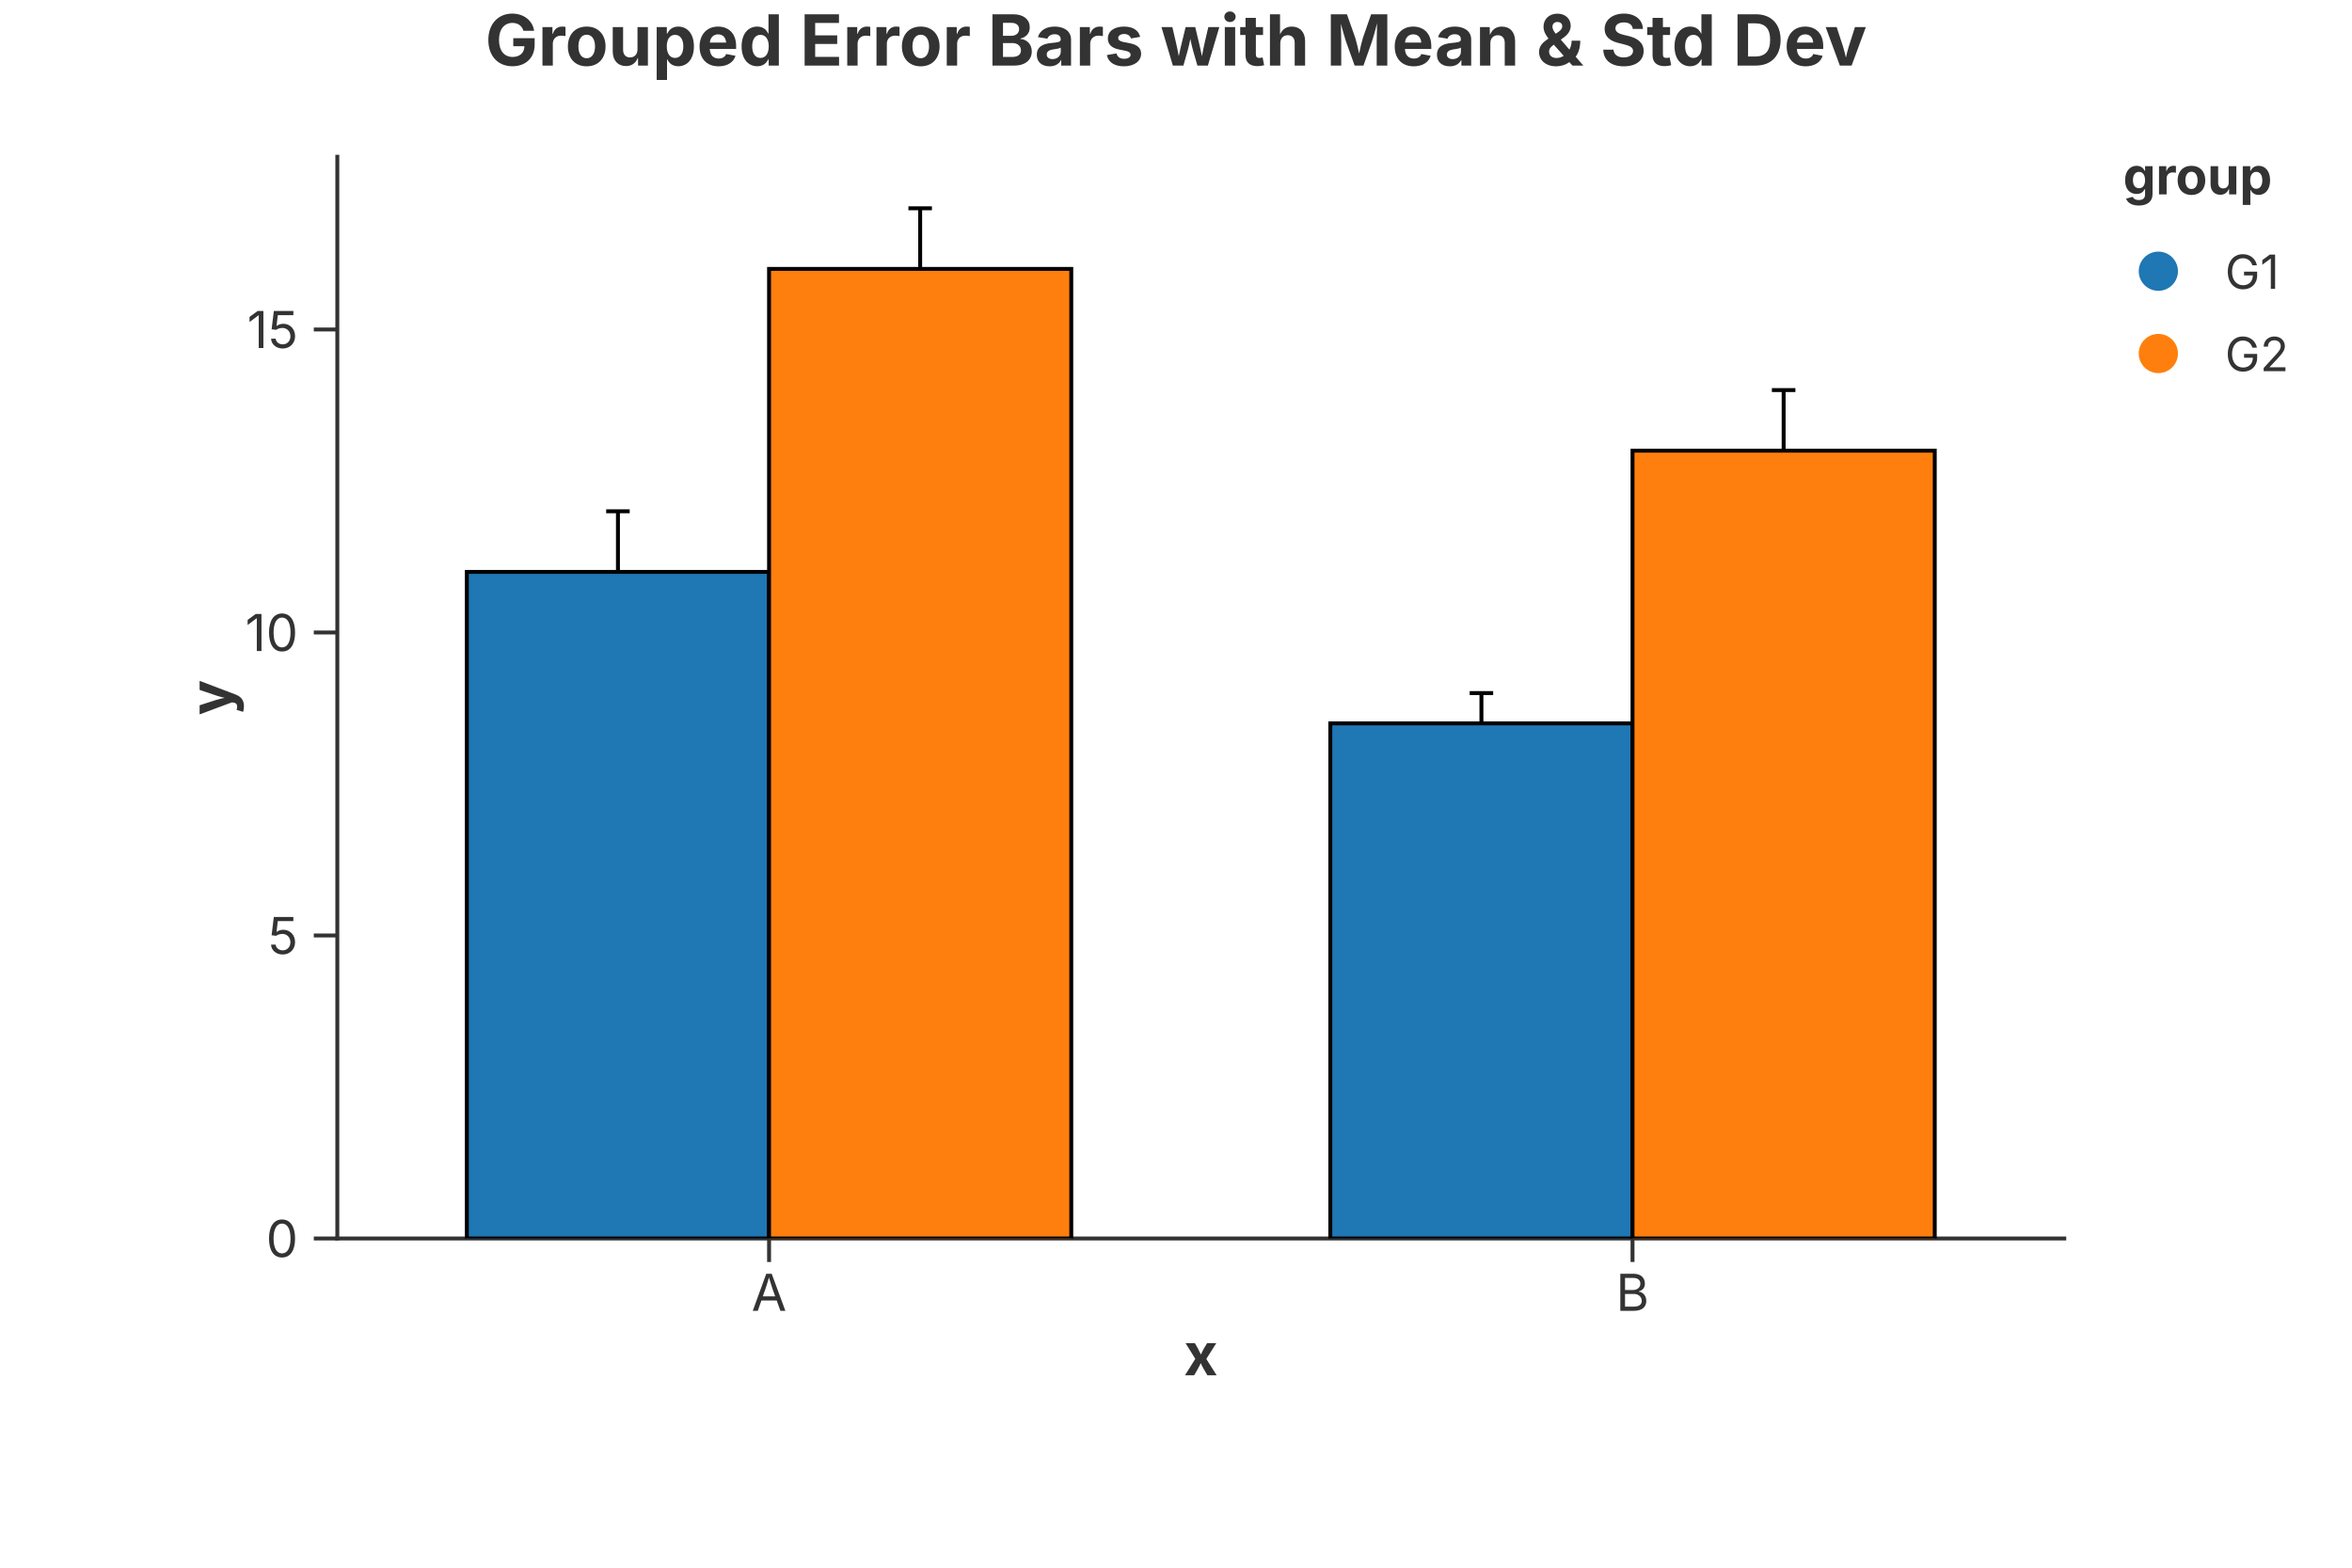
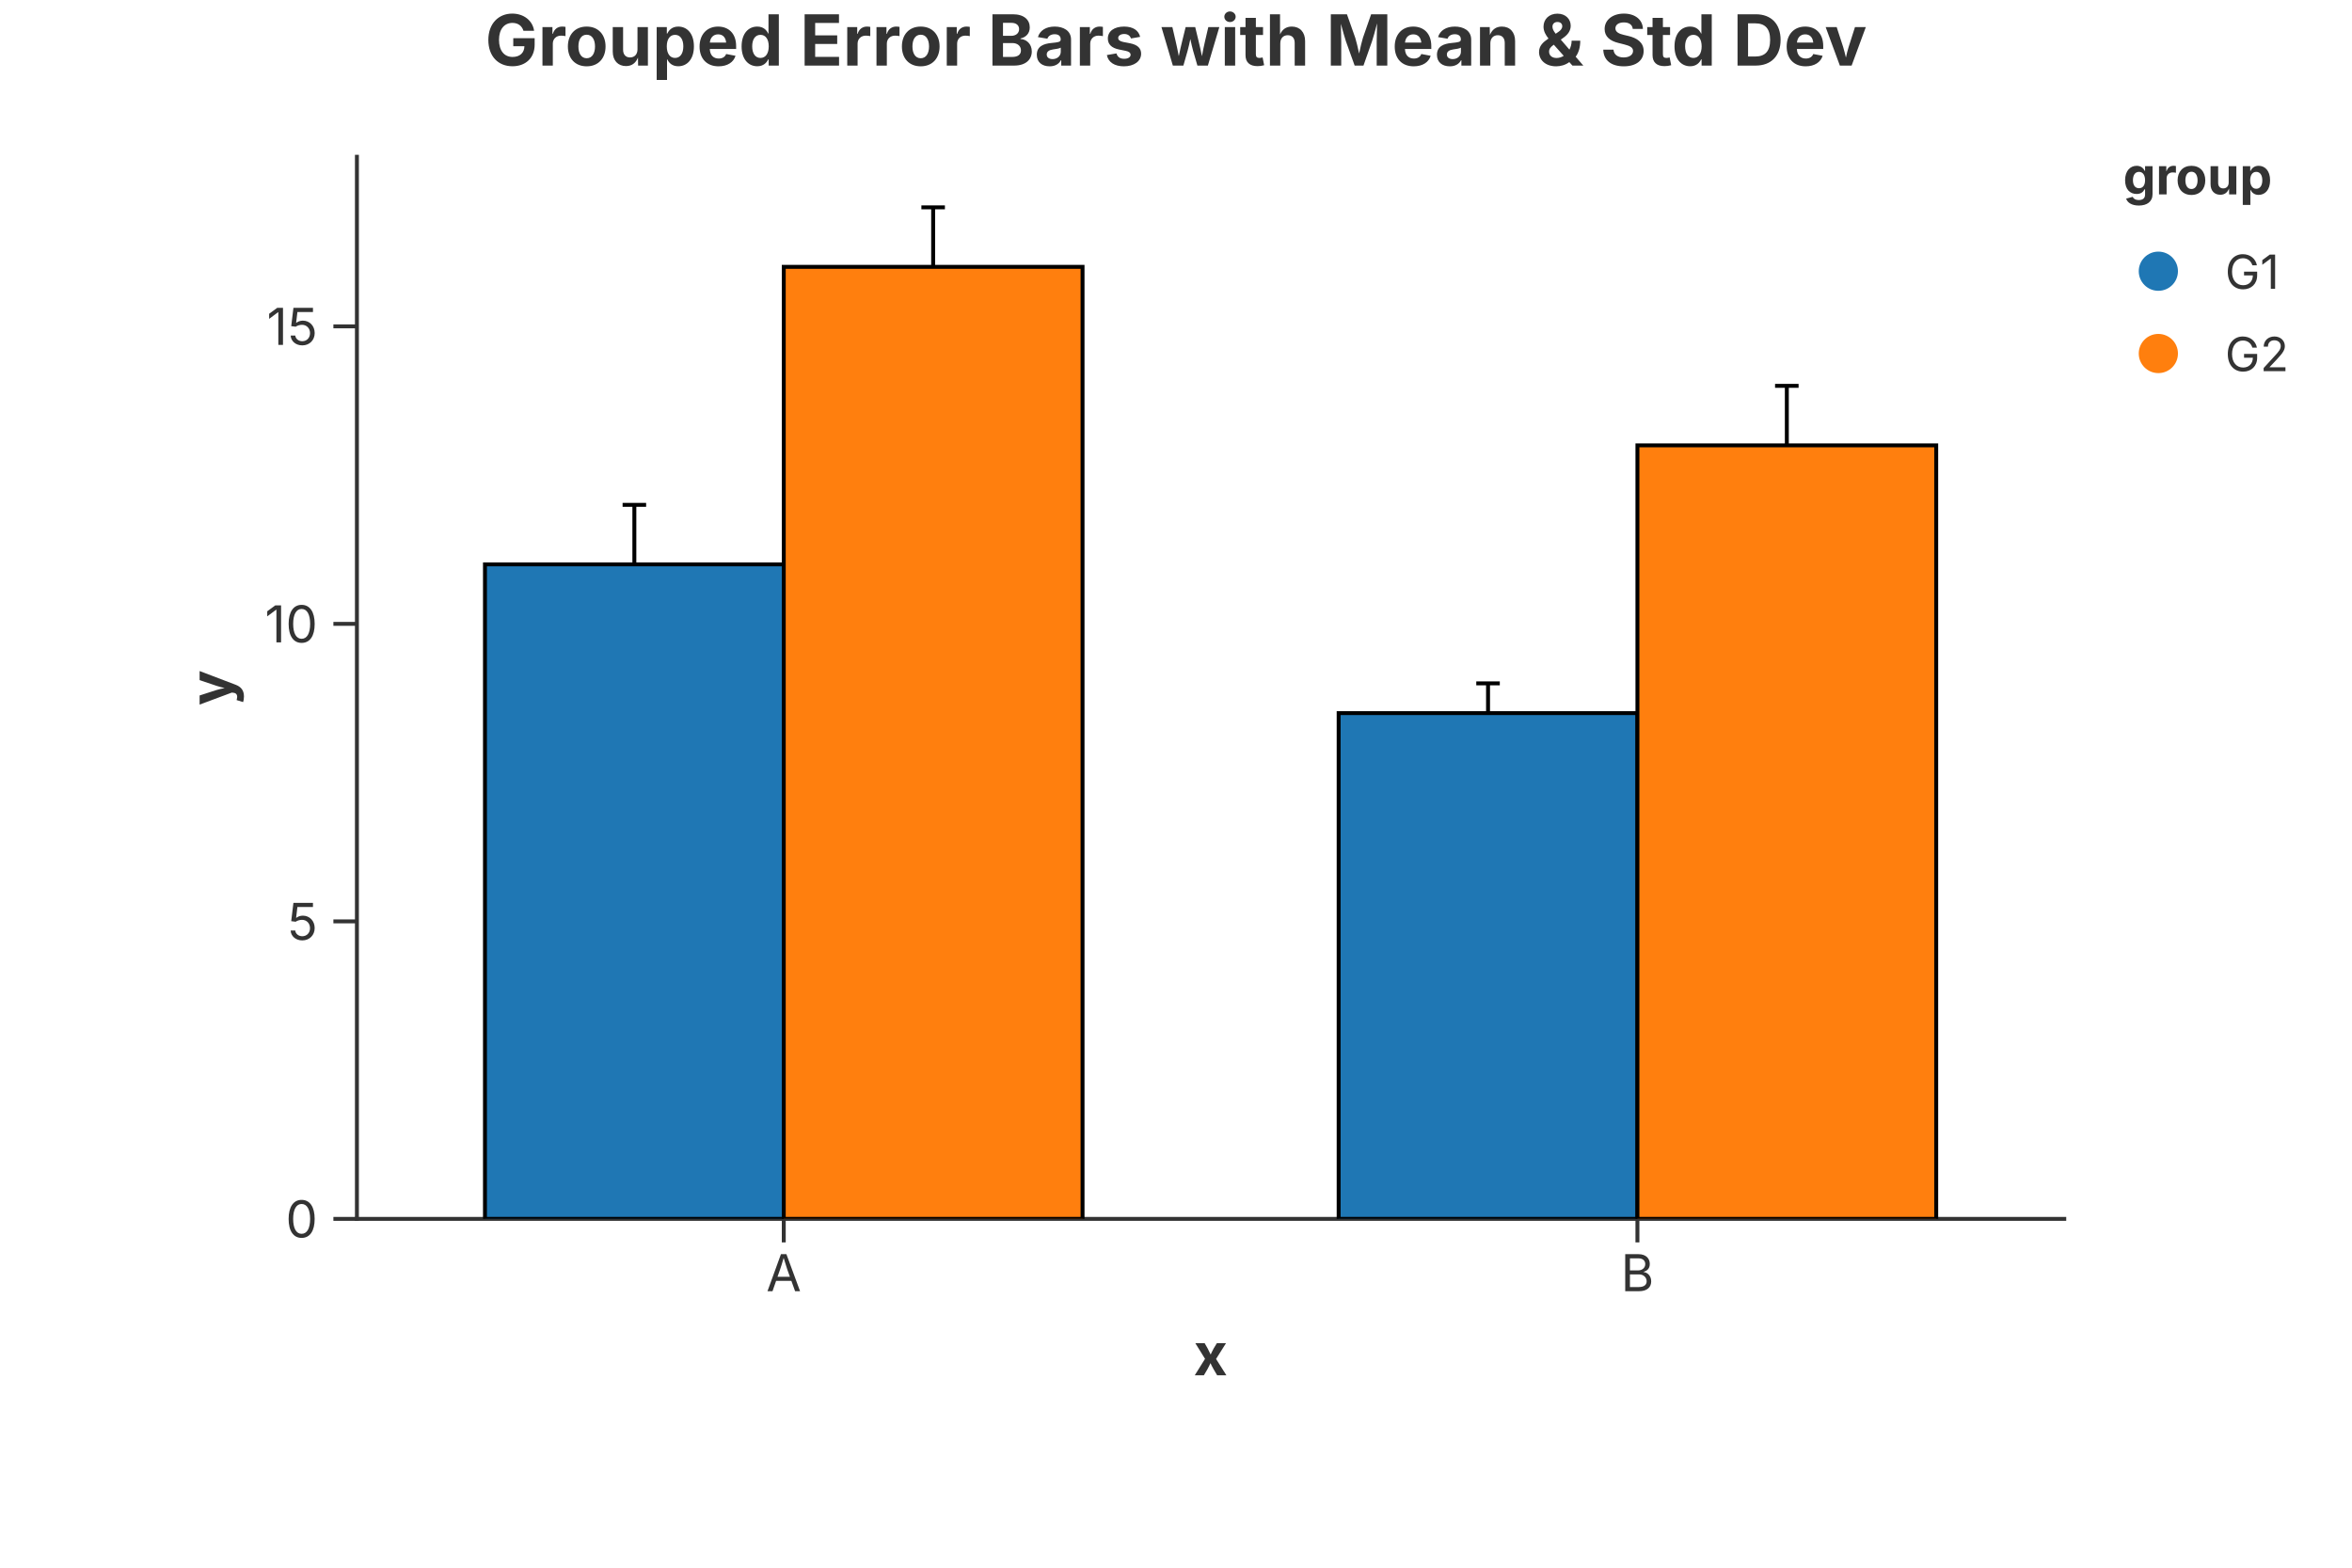
<svg xmlns="http://www.w3.org/2000/svg" width="600" height="400" viewBox="0 0 600 400">
  <rect width="100%" height="100%" fill="rgba(255,255,255,1.000)" />
  <text x="300.00" y="10.00" text-anchor="middle" dominant-baseline="middle" font-family="Inter, -apple-system, BlinkMacSystemFont, 'Segoe UI', Roboto, Helvetica, Arial, 'PingFang SC', 'Microsoft YaHei', Ubuntu, Cantarell, 'Noto Sans', sans-serif" font-size="18" fill="rgba(51,51,51,1.000)" font-weight="bold">Grouped Error Bars with Mean &amp; Std Dev</text>
-   <line x1="86.05" y1="316.00" x2="526.60" y2="316.00" stroke="rgba(51,51,51,1.000)" stroke-width="1" stroke-linecap="square" />
-   <line x1="196.19" y1="316.00" x2="196.19" y2="322.00" stroke="rgba(51,51,51,1.000)" stroke-width="1.0" />
-   <text x="196.19" y="325.00" font-size="13" font-family="Inter, -apple-system, BlinkMacSystemFont, 'Segoe UI', Roboto, Helvetica, Arial, 'PingFang SC', 'Microsoft YaHei', Ubuntu, Cantarell, 'Noto Sans', sans-serif" fill="rgba(51,51,51,1.000)" text-anchor="middle" dominant-baseline="hanging">A</text>
-   <line x1="416.46" y1="316.00" x2="416.46" y2="322.00" stroke="rgba(51,51,51,1.000)" stroke-width="1.0" />
-   <text x="416.46" y="325.00" font-size="13" font-family="Inter, -apple-system, BlinkMacSystemFont, 'Segoe UI', Roboto, Helvetica, Arial, 'PingFang SC', 'Microsoft YaHei', Ubuntu, Cantarell, 'Noto Sans', sans-serif" fill="rgba(51,51,51,1.000)" text-anchor="middle" dominant-baseline="hanging">B</text>
-   <text x="306.33" y="340.00" text-anchor="middle" font-size="15" font-family="Inter, -apple-system, BlinkMacSystemFont, 'Segoe UI', Roboto, Helvetica, Arial, 'PingFang SC', 'Microsoft YaHei', Ubuntu, Cantarell, 'Noto Sans', sans-serif" fill="rgba(51,51,51,1.000)" font-weight="bold" dominant-baseline="hanging">x</text>
-   <line x1="86.05" y1="40.00" x2="86.05" y2="316.00" stroke="rgba(51,51,51,1.000)" stroke-width="1" stroke-linecap="square" />
-   <line x1="86.05" y1="316.00" x2="80.05" y2="316.00" stroke="rgba(51,51,51,1.000)" stroke-width="1.0" />
-   <text x="76.05" y="316.00" font-size="13" font-family="Inter, -apple-system, BlinkMacSystemFont, 'Segoe UI', Roboto, Helvetica, Arial, 'PingFang SC', 'Microsoft YaHei', Ubuntu, Cantarell, 'Noto Sans', sans-serif" fill="rgba(51,51,51,1.000)" text-anchor="end" dominant-baseline="central">0</text>
-   <line x1="86.05" y1="238.69" x2="80.05" y2="238.69" stroke="rgba(51,51,51,1.000)" stroke-width="1.0" />
-   <text x="76.05" y="238.69" font-size="13" font-family="Inter, -apple-system, BlinkMacSystemFont, 'Segoe UI', Roboto, Helvetica, Arial, 'PingFang SC', 'Microsoft YaHei', Ubuntu, Cantarell, 'Noto Sans', sans-serif" fill="rgba(51,51,51,1.000)" text-anchor="end" dominant-baseline="central">5</text>
-   <line x1="86.05" y1="161.38" x2="80.05" y2="161.38" stroke="rgba(51,51,51,1.000)" stroke-width="1.0" />
-   <text x="76.05" y="161.38" font-size="13" font-family="Inter, -apple-system, BlinkMacSystemFont, 'Segoe UI', Roboto, Helvetica, Arial, 'PingFang SC', 'Microsoft YaHei', Ubuntu, Cantarell, 'Noto Sans', sans-serif" fill="rgba(51,51,51,1.000)" text-anchor="end" dominant-baseline="central">10</text>
-   <line x1="86.05" y1="84.07" x2="80.05" y2="84.07" stroke="rgba(51,51,51,1.000)" stroke-width="1.0" />
-   <text x="76.05" y="84.07" font-size="13" font-family="Inter, -apple-system, BlinkMacSystemFont, 'Segoe UI', Roboto, Helvetica, Arial, 'PingFang SC', 'Microsoft YaHei', Ubuntu, Cantarell, 'Noto Sans', sans-serif" fill="rgba(51,51,51,1.000)" text-anchor="end" dominant-baseline="central">15</text>
-   <text x="53.50" y="178.00" text-anchor="middle" font-size="15" font-family="Inter, -apple-system, BlinkMacSystemFont, 'Segoe UI', Roboto, Helvetica, Arial, 'PingFang SC', 'Microsoft YaHei', Ubuntu, Cantarell, 'Noto Sans', sans-serif" fill="rgba(51,51,51,1.000)" font-weight="bold" transform="rotate(-90, 53.50, 178.00)" dominant-baseline="middle">y</text>
+   <line x1="91.05" y1="311.00" x2="526.60" y2="311.00" stroke="rgba(51,51,51,1.000)" stroke-width="1" stroke-linecap="square" />
+   <line x1="199.94" y1="311.00" x2="199.94" y2="317.00" stroke="rgba(51,51,51,1.000)" stroke-width="1.0" />
+   <text x="199.94" y="320.00" font-size="13" font-family="Inter, -apple-system, BlinkMacSystemFont, 'Segoe UI', Roboto, Helvetica, Arial, 'PingFang SC', 'Microsoft YaHei', Ubuntu, Cantarell, 'Noto Sans', sans-serif" fill="rgba(51,51,51,1.000)" text-anchor="middle" dominant-baseline="hanging">A</text>
+   <line x1="417.71" y1="311.00" x2="417.71" y2="317.00" stroke="rgba(51,51,51,1.000)" stroke-width="1.0" />
+   <text x="417.71" y="320.00" font-size="13" font-family="Inter, -apple-system, BlinkMacSystemFont, 'Segoe UI', Roboto, Helvetica, Arial, 'PingFang SC', 'Microsoft YaHei', Ubuntu, Cantarell, 'Noto Sans', sans-serif" fill="rgba(51,51,51,1.000)" text-anchor="middle" dominant-baseline="hanging">B</text>
+   <text x="308.82" y="340.00" text-anchor="middle" font-size="15" font-family="Inter, -apple-system, BlinkMacSystemFont, 'Segoe UI', Roboto, Helvetica, Arial, 'PingFang SC', 'Microsoft YaHei', Ubuntu, Cantarell, 'Noto Sans', sans-serif" fill="rgba(51,51,51,1.000)" font-weight="bold" dominant-baseline="hanging">x</text>
+   <line x1="91.05" y1="40.00" x2="91.05" y2="311.00" stroke="rgba(51,51,51,1.000)" stroke-width="1" stroke-linecap="square" />
+   <line x1="91.05" y1="311.00" x2="85.05" y2="311.00" stroke="rgba(51,51,51,1.000)" stroke-width="1.0" />
+   <text x="81.05" y="311.00" font-size="13" font-family="Inter, -apple-system, BlinkMacSystemFont, 'Segoe UI', Roboto, Helvetica, Arial, 'PingFang SC', 'Microsoft YaHei', Ubuntu, Cantarell, 'Noto Sans', sans-serif" fill="rgba(51,51,51,1.000)" text-anchor="end" dominant-baseline="central">0</text>
+   <line x1="91.05" y1="235.09" x2="85.05" y2="235.09" stroke="rgba(51,51,51,1.000)" stroke-width="1.0" />
+   <text x="81.05" y="235.09" font-size="13" font-family="Inter, -apple-system, BlinkMacSystemFont, 'Segoe UI', Roboto, Helvetica, Arial, 'PingFang SC', 'Microsoft YaHei', Ubuntu, Cantarell, 'Noto Sans', sans-serif" fill="rgba(51,51,51,1.000)" text-anchor="end" dominant-baseline="central">5</text>
+   <line x1="91.05" y1="159.18" x2="85.05" y2="159.18" stroke="rgba(51,51,51,1.000)" stroke-width="1.0" />
+   <text x="81.05" y="159.18" font-size="13" font-family="Inter, -apple-system, BlinkMacSystemFont, 'Segoe UI', Roboto, Helvetica, Arial, 'PingFang SC', 'Microsoft YaHei', Ubuntu, Cantarell, 'Noto Sans', sans-serif" fill="rgba(51,51,51,1.000)" text-anchor="end" dominant-baseline="central">10</text>
+   <line x1="91.05" y1="83.27" x2="85.05" y2="83.27" stroke="rgba(51,51,51,1.000)" stroke-width="1.0" />
+   <text x="81.05" y="83.27" font-size="13" font-family="Inter, -apple-system, BlinkMacSystemFont, 'Segoe UI', Roboto, Helvetica, Arial, 'PingFang SC', 'Microsoft YaHei', Ubuntu, Cantarell, 'Noto Sans', sans-serif" fill="rgba(51,51,51,1.000)" text-anchor="end" dominant-baseline="central">15</text>
+   <text x="53.50" y="175.50" text-anchor="middle" font-size="15" font-family="Inter, -apple-system, BlinkMacSystemFont, 'Segoe UI', Roboto, Helvetica, Arial, 'PingFang SC', 'Microsoft YaHei', Ubuntu, Cantarell, 'Noto Sans', sans-serif" fill="rgba(51,51,51,1.000)" font-weight="bold" transform="rotate(-90, 53.50, 175.50)" dominant-baseline="middle">y</text>
  <defs>
    <clipPath id="plot-clip-area">
-       <rect x="86.050" y="40.000" width="440.550" height="276.000" />
+       <rect x="91.050" y="40.000" width="435.550" height="271.000" />
    </clipPath>
  </defs>
-   <line x1="157.639" y1="161.378" x2="157.639" y2="130.454" stroke="rgba(0,0,0,1.000)" stroke-width="1.000" stroke-opacity="1.000" />
-   <line x1="154.639" y1="161.378" x2="160.639" y2="161.378" stroke="rgba(0,0,0,1.000)" stroke-width="1.000" stroke-opacity="1.000" />
-   <line x1="154.639" y1="130.454" x2="160.639" y2="130.454" stroke="rgba(0,0,0,1.000)" stroke-width="1.000" stroke-opacity="1.000" />
-   <line x1="377.914" y1="192.303" x2="377.914" y2="176.840" stroke="rgba(0,0,0,1.000)" stroke-width="1.000" stroke-opacity="1.000" />
-   <line x1="374.914" y1="192.303" x2="380.914" y2="192.303" stroke="rgba(0,0,0,1.000)" stroke-width="1.000" stroke-opacity="1.000" />
-   <line x1="374.914" y1="176.840" x2="380.914" y2="176.840" stroke="rgba(0,0,0,1.000)" stroke-width="1.000" stroke-opacity="1.000" />
-   <line x1="234.736" y1="84.067" x2="234.736" y2="53.143" stroke="rgba(0,0,0,1.000)" stroke-width="1.000" stroke-opacity="1.000" />
-   <line x1="231.736" y1="84.067" x2="237.736" y2="84.067" stroke="rgba(0,0,0,1.000)" stroke-width="1.000" stroke-opacity="1.000" />
-   <line x1="231.736" y1="53.143" x2="237.736" y2="53.143" stroke="rgba(0,0,0,1.000)" stroke-width="1.000" stroke-opacity="1.000" />
-   <line x1="455.011" y1="130.454" x2="455.011" y2="99.529" stroke="rgba(0,0,0,1.000)" stroke-width="1.000" stroke-opacity="1.000" />
-   <line x1="452.011" y1="130.454" x2="458.011" y2="130.454" stroke="rgba(0,0,0,1.000)" stroke-width="1.000" stroke-opacity="1.000" />
-   <line x1="452.011" y1="99.529" x2="458.011" y2="99.529" stroke="rgba(0,0,0,1.000)" stroke-width="1.000" stroke-opacity="1.000" />
-   <polygon points="119.091,316.000 119.091,145.916 196.188,145.916 196.188,316.000" fill="rgba(31,119,180,1.000)" stroke="rgba(0,0,0,1.000)" stroke-width="1.000" fill-opacity="1.000" stroke-opacity="1.000" clip-path="url(#plot-clip-area)" />
-   <polygon points="339.366,316.000 339.366,184.571 416.462,184.571 416.462,316.000" fill="rgba(31,119,180,1.000)" stroke="rgba(0,0,0,1.000)" stroke-width="1.000" fill-opacity="1.000" stroke-opacity="1.000" clip-path="url(#plot-clip-area)" />
-   <polygon points="196.188,316.000 196.188,68.605 273.284,68.605 273.284,316.000" fill="rgba(255,127,14,1.000)" stroke="rgba(0,0,0,1.000)" stroke-width="1.000" fill-opacity="1.000" stroke-opacity="1.000" clip-path="url(#plot-clip-area)" />
-   <polygon points="416.462,316.000 416.462,114.992 493.559,114.992 493.559,316.000" fill="rgba(255,127,14,1.000)" stroke="rgba(0,0,0,1.000)" stroke-width="1.000" fill-opacity="1.000" stroke-opacity="1.000" clip-path="url(#plot-clip-area)" />
+   <line x1="161.827" y1="159.179" x2="161.827" y2="128.815" stroke="rgba(0,0,0,1.000)" stroke-width="1.000" stroke-opacity="1.000" />
+   <line x1="158.827" y1="159.179" x2="164.827" y2="159.179" stroke="rgba(0,0,0,1.000)" stroke-width="1.000" stroke-opacity="1.000" />
+   <line x1="158.827" y1="128.815" x2="164.827" y2="128.815" stroke="rgba(0,0,0,1.000)" stroke-width="1.000" stroke-opacity="1.000" />
+   <line x1="379.602" y1="189.543" x2="379.602" y2="174.361" stroke="rgba(0,0,0,1.000)" stroke-width="1.000" stroke-opacity="1.000" />
+   <line x1="376.602" y1="189.543" x2="382.602" y2="189.543" stroke="rgba(0,0,0,1.000)" stroke-width="1.000" stroke-opacity="1.000" />
+   <line x1="376.602" y1="174.361" x2="382.602" y2="174.361" stroke="rgba(0,0,0,1.000)" stroke-width="1.000" stroke-opacity="1.000" />
+   <line x1="238.048" y1="83.269" x2="238.048" y2="52.905" stroke="rgba(0,0,0,1.000)" stroke-width="1.000" stroke-opacity="1.000" />
+   <line x1="235.048" y1="83.269" x2="241.048" y2="83.269" stroke="rgba(0,0,0,1.000)" stroke-width="1.000" stroke-opacity="1.000" />
+   <line x1="235.048" y1="52.905" x2="241.048" y2="52.905" stroke="rgba(0,0,0,1.000)" stroke-width="1.000" stroke-opacity="1.000" />
+   <line x1="455.823" y1="128.815" x2="455.823" y2="98.451" stroke="rgba(0,0,0,1.000)" stroke-width="1.000" stroke-opacity="1.000" />
+   <line x1="452.823" y1="128.815" x2="458.823" y2="128.815" stroke="rgba(0,0,0,1.000)" stroke-width="1.000" stroke-opacity="1.000" />
+   <line x1="452.823" y1="98.451" x2="458.823" y2="98.451" stroke="rgba(0,0,0,1.000)" stroke-width="1.000" stroke-opacity="1.000" />
+   <polygon points="123.716,311.000 123.716,143.997 199.938,143.997 199.938,311.000" fill="rgba(31,119,180,1.000)" stroke="rgba(0,0,0,1.000)" stroke-width="1.000" fill-opacity="1.000" stroke-opacity="1.000" clip-path="url(#plot-clip-area)" />
+   <polygon points="341.491,311.000 341.491,181.952 417.712,181.952 417.712,311.000" fill="rgba(31,119,180,1.000)" stroke="rgba(0,0,0,1.000)" stroke-width="1.000" fill-opacity="1.000" stroke-opacity="1.000" clip-path="url(#plot-clip-area)" />
+   <polygon points="199.938,311.000 199.938,68.087 276.159,68.087 276.159,311.000" fill="rgba(255,127,14,1.000)" stroke="rgba(0,0,0,1.000)" stroke-width="1.000" fill-opacity="1.000" stroke-opacity="1.000" clip-path="url(#plot-clip-area)" />
+   <polygon points="417.712,311.000 417.712,113.633 493.934,113.633 493.934,311.000" fill="rgba(255,127,14,1.000)" stroke="rgba(0,0,0,1.000)" stroke-width="1.000" fill-opacity="1.000" stroke-opacity="1.000" clip-path="url(#plot-clip-area)" />
  <text x="541.600" y="49.600" font-size="13.2" font-family="Inter, -apple-system, BlinkMacSystemFont, 'Segoe UI', Roboto, Helvetica, Arial, 'PingFang SC', 'Microsoft YaHei', Ubuntu, Cantarell, 'Noto Sans', sans-serif" fill="rgba(51,51,51,1.000)" fill-opacity="1.000" text-anchor="start" font-weight="bold">group</text>
  <circle cx="550.600" cy="69.200" r="5.000" fill="rgba(31,119,180,1.000)" stroke="none" stroke-width="0.000" fill-opacity="1.000" stroke-opacity="1.000" />
  <text x="567.600" y="73.700" font-size="12.0" font-family="Inter, -apple-system, BlinkMacSystemFont, 'Segoe UI', Roboto, Helvetica, Arial, 'PingFang SC', 'Microsoft YaHei', Ubuntu, Cantarell, 'Noto Sans', sans-serif" fill="rgba(51,51,51,1.000)" fill-opacity="1.000" text-anchor="start" font-weight="normal">G1</text>
  <circle cx="550.600" cy="90.200" r="5.000" fill="rgba(255,127,14,1.000)" stroke="none" stroke-width="0.000" fill-opacity="1.000" stroke-opacity="1.000" />
  <text x="567.600" y="94.700" font-size="12.0" font-family="Inter, -apple-system, BlinkMacSystemFont, 'Segoe UI', Roboto, Helvetica, Arial, 'PingFang SC', 'Microsoft YaHei', Ubuntu, Cantarell, 'Noto Sans', sans-serif" fill="rgba(51,51,51,1.000)" fill-opacity="1.000" text-anchor="start" font-weight="normal">G2</text>
</svg>
